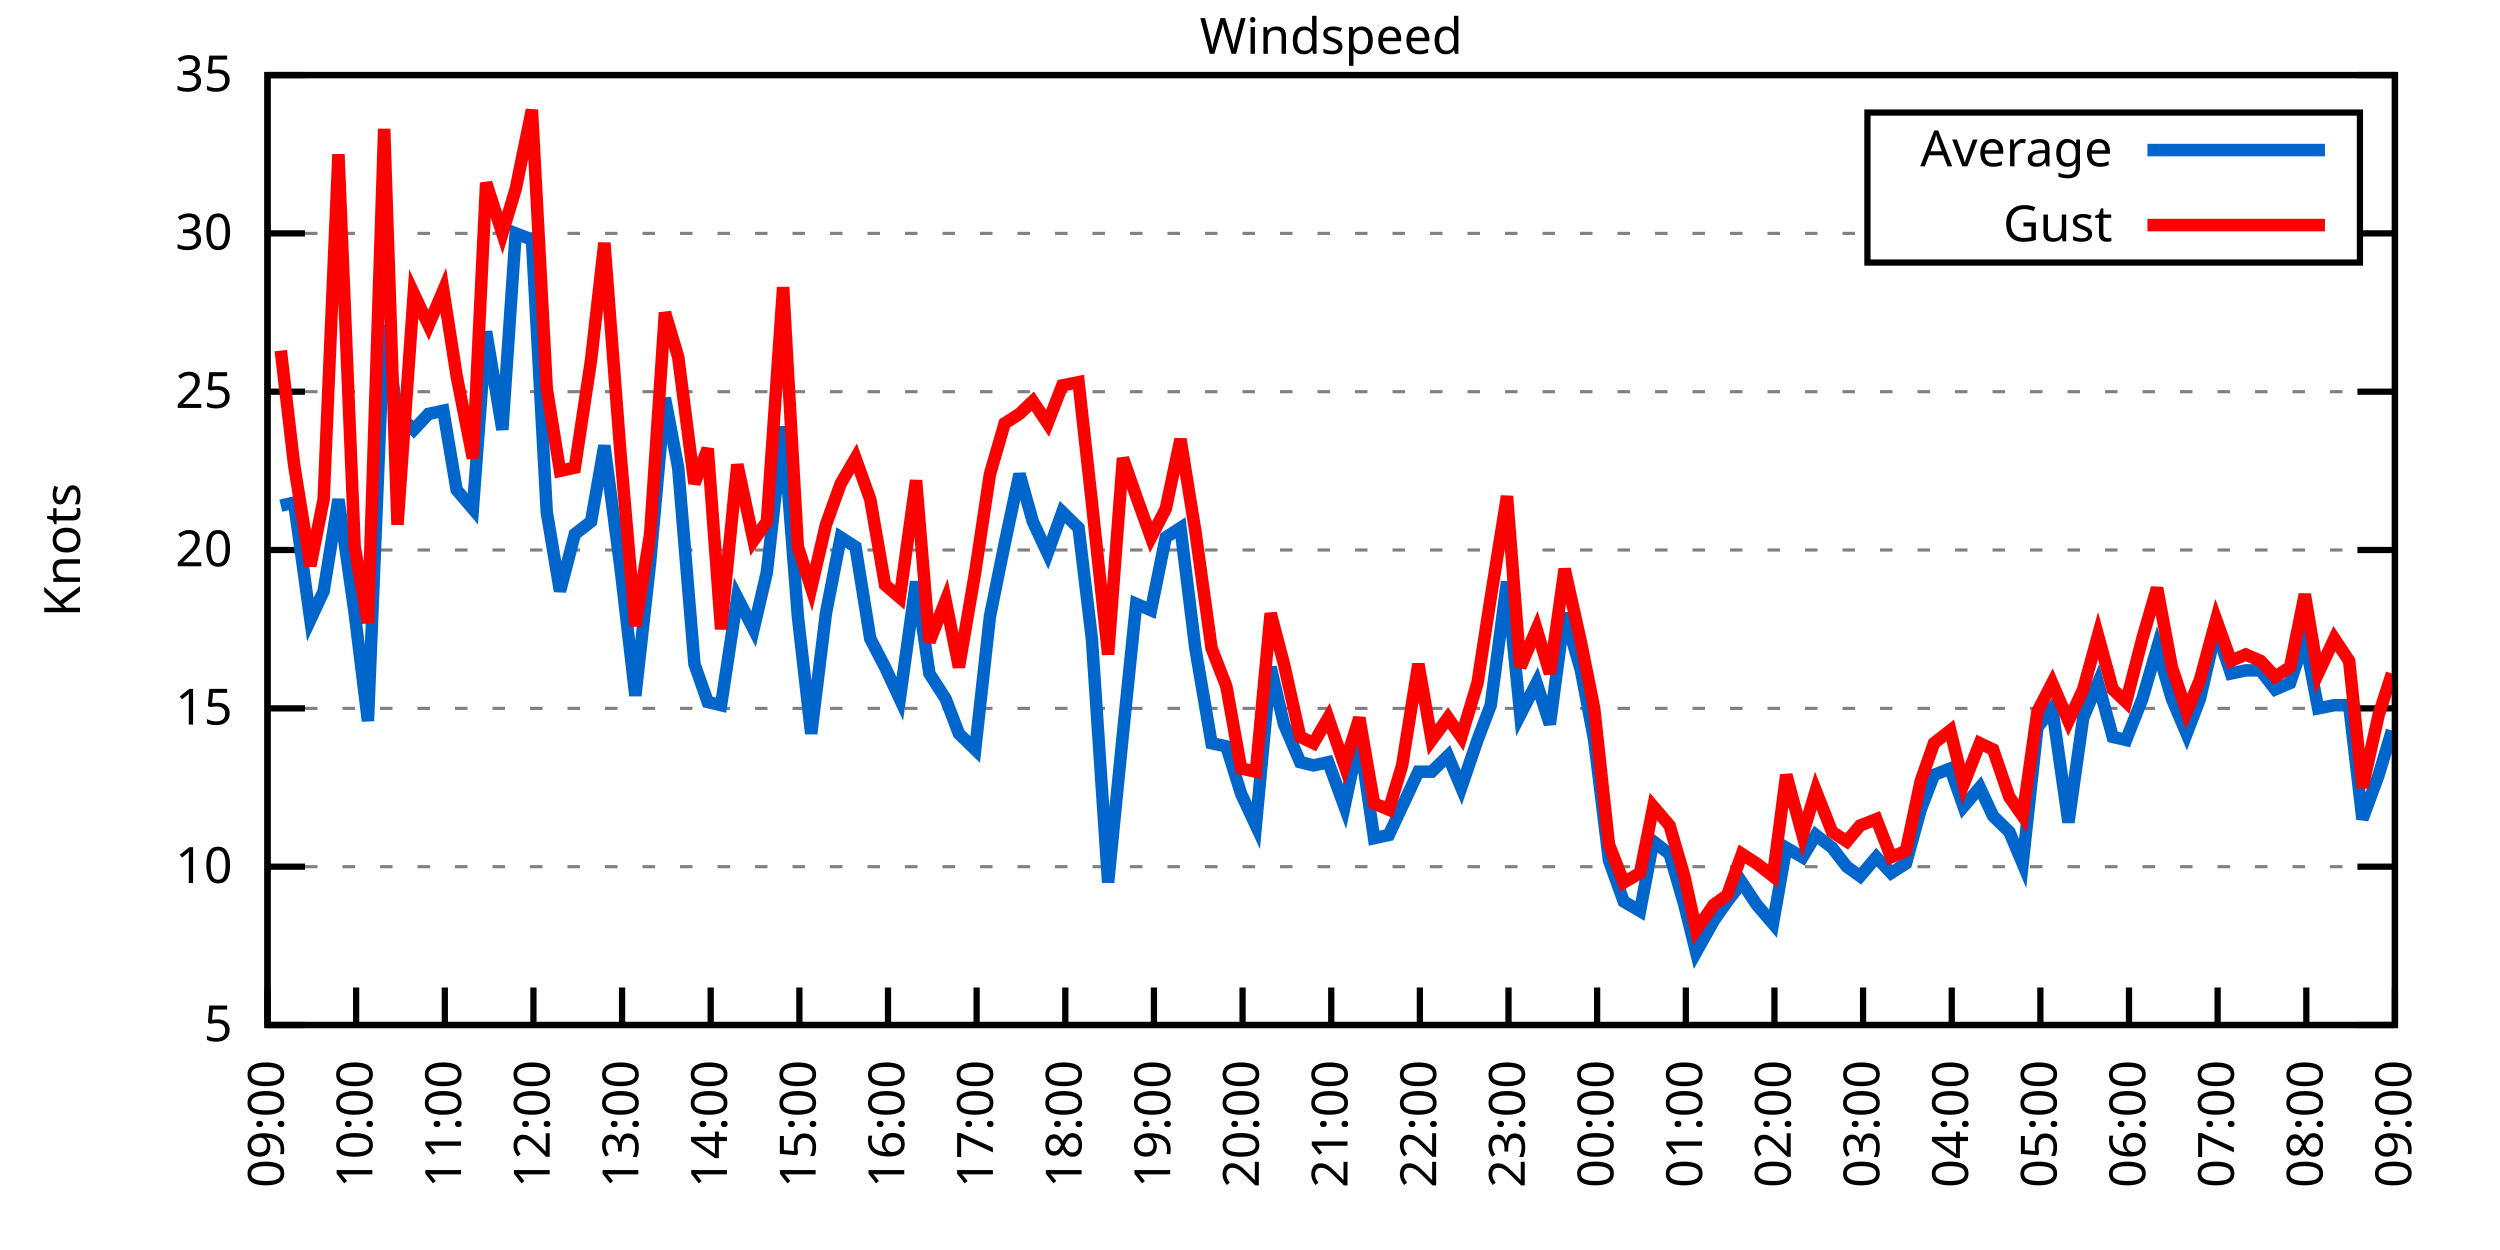
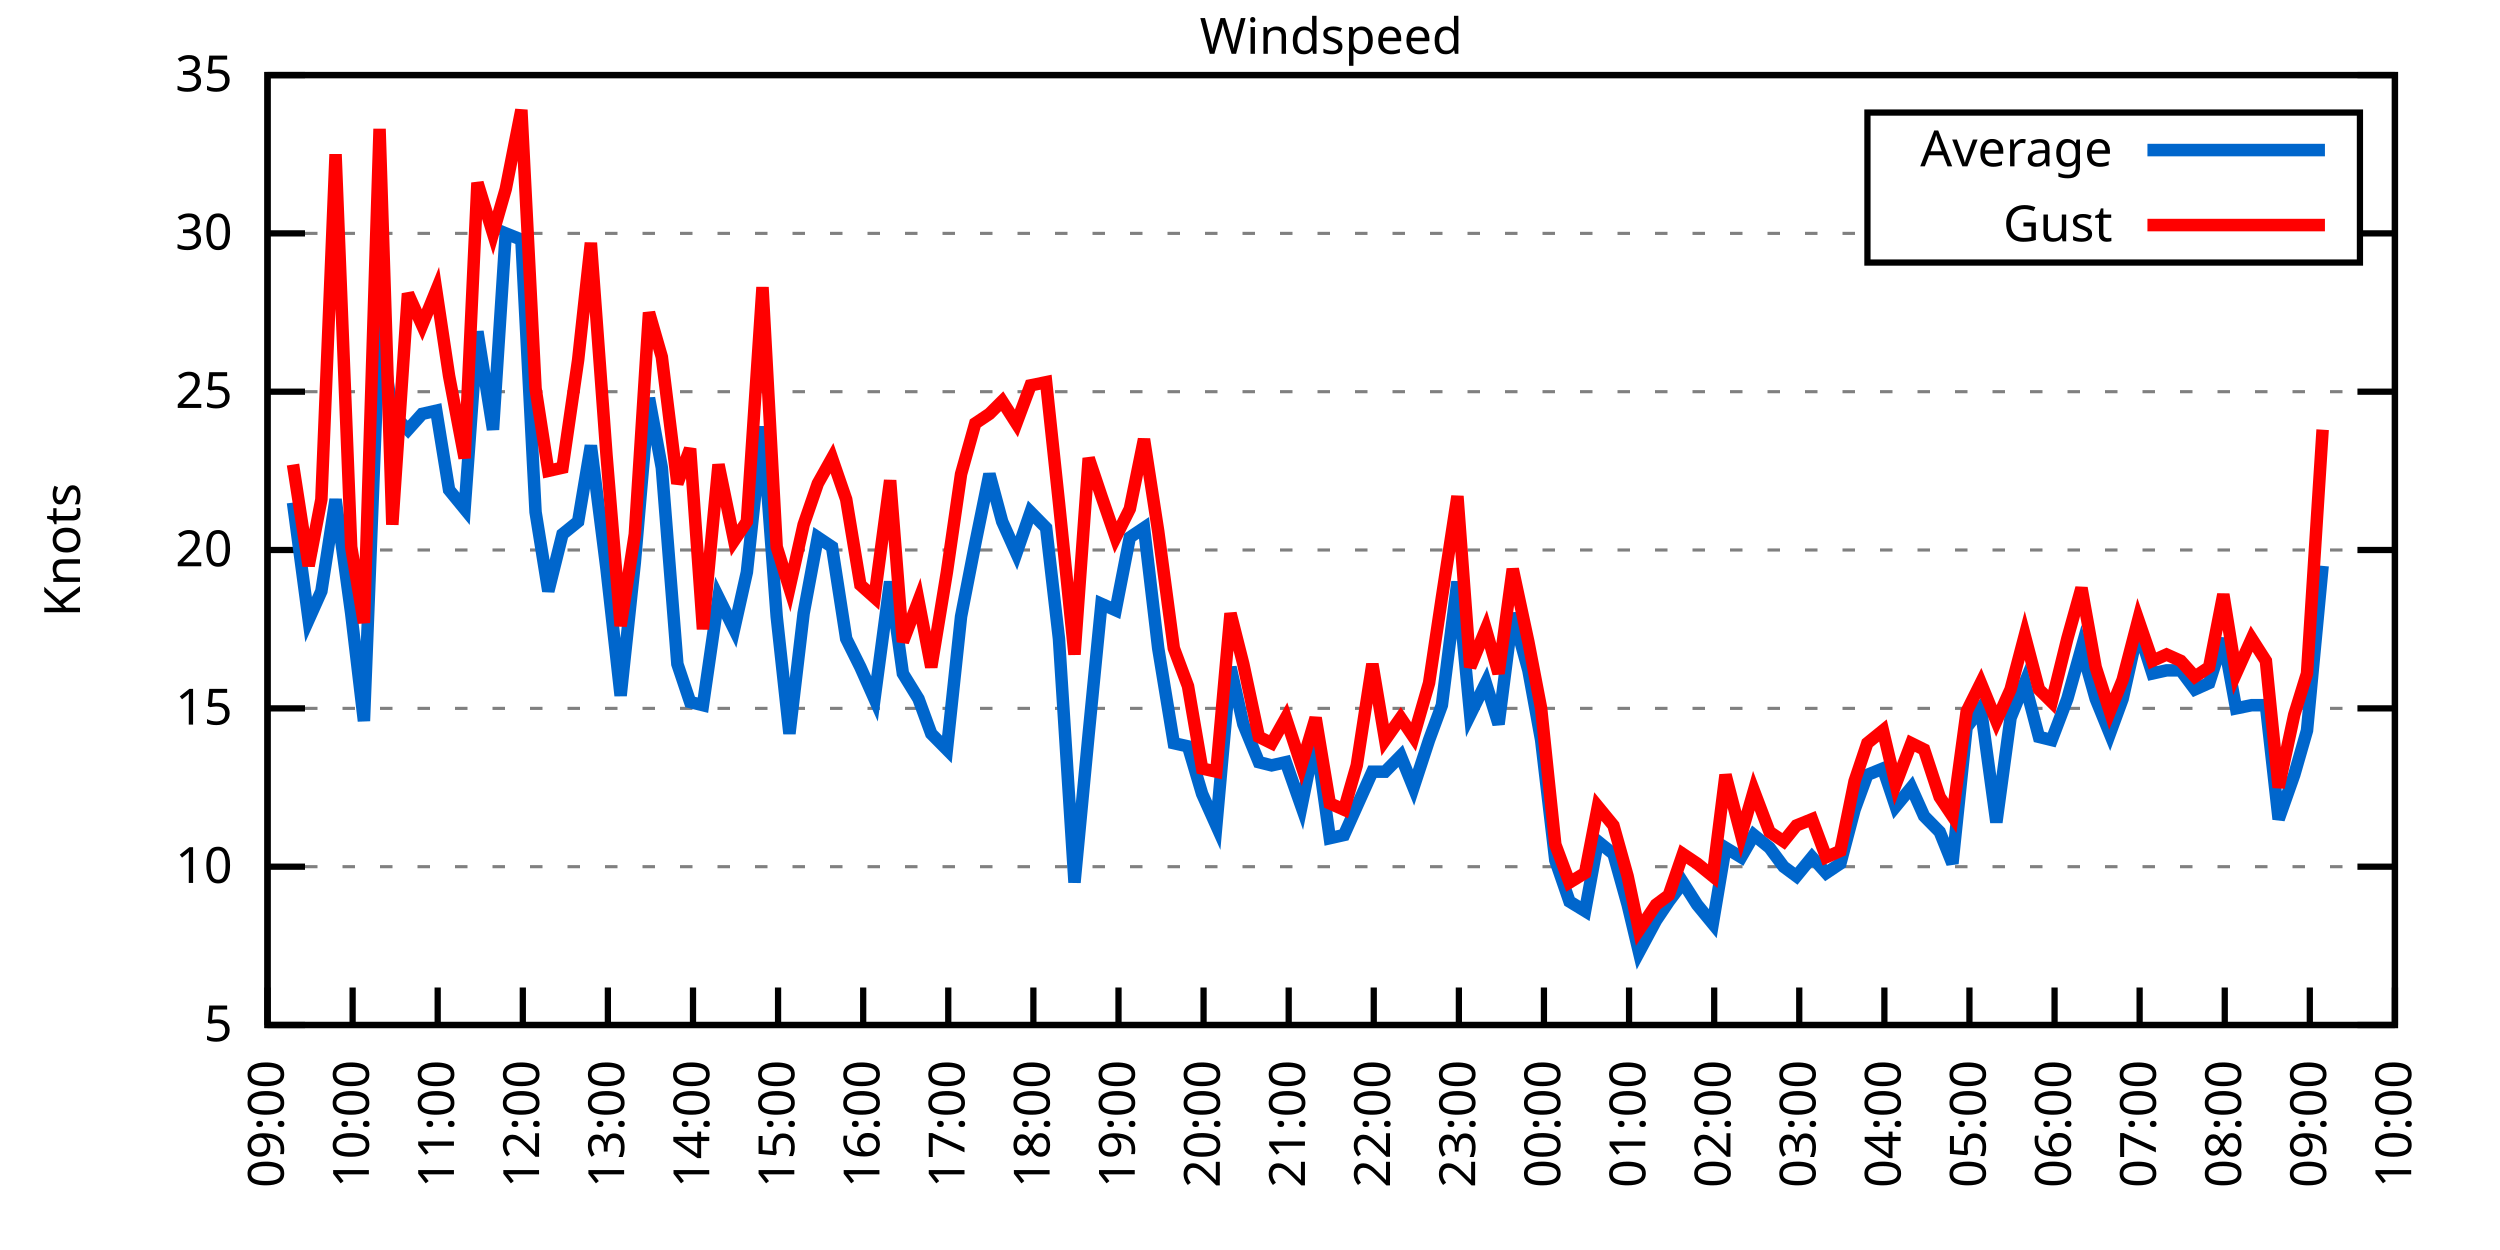
<svg xmlns="http://www.w3.org/2000/svg" xmlns:xlink="http://www.w3.org/1999/xlink" width="400" height="200" viewBox="0 0 400 200">
  <g id="gnuplot_canvas">
    <rect x="0" y="0" width="400" height="200" fill="none" />
    <defs>
      <circle id="gpDot" r="0.5" stroke-width="0.5" stroke="currentColor" />
      <path id="gpPt0" stroke-width="0.333" stroke="currentColor" d="M-1,0 h2 M0,-1 v2" />
      <path id="gpPt1" stroke-width="0.333" stroke="currentColor" d="M-1,-1 L1,1 M1,-1 L-1,1" />
      <path id="gpPt2" stroke-width="0.333" stroke="currentColor" d="M-1,0 L1,0 M0,-1 L0,1 M-1,-1 L1,1 M-1,1 L1,-1" />
      <rect id="gpPt3" stroke-width="0.333" stroke="currentColor" x="-1" y="-1" width="2" height="2" />
      <rect id="gpPt4" stroke-width="0.333" stroke="currentColor" fill="currentColor" x="-1" y="-1" width="2" height="2" />
      <circle id="gpPt5" stroke-width="0.333" stroke="currentColor" cx="0" cy="0" r="1" />
      <use xlink:href="#gpPt5" id="gpPt6" fill="currentColor" stroke="none" />
      <path id="gpPt7" stroke-width="0.333" stroke="currentColor" d="M0,-1.33 L-1.33,0.67 L1.33,0.67 z" />
      <use xlink:href="#gpPt7" id="gpPt8" fill="currentColor" stroke="none" />
      <use xlink:href="#gpPt7" id="gpPt9" stroke="currentColor" transform="rotate(180)" />
      <use xlink:href="#gpPt9" id="gpPt10" fill="currentColor" stroke="none" />
      <use xlink:href="#gpPt3" id="gpPt11" stroke="currentColor" transform="rotate(45)" />
      <use xlink:href="#gpPt11" id="gpPt12" fill="currentColor" stroke="none" />
      <path id="gpPt13" stroke-width="0.333" stroke="currentColor" d="M0,1.330 L1.265,0.411 L0.782,-1.067 L-0.782,-1.076 L-1.265,0.411 z" />
      <use xlink:href="#gpPt13" id="gpPt14" fill="currentColor" stroke="none" />
      <filter id="textbox" filterUnits="objectBoundingBox" x="0" y="0" height="1" width="1">
        <feFlood flood-color="white" flood-opacity="1" result="bgnd" />
        <feComposite in="SourceGraphic" in2="bgnd" operator="atop" />
      </filter>
      <filter id="greybox" filterUnits="objectBoundingBox" x="0" y="0" height="1" width="1">
        <feFlood flood-color="lightgrey" flood-opacity="1" result="grey" />
        <feComposite in="SourceGraphic" in2="grey" operator="atop" />
      </filter>
    </defs>
    <g fill="none" color="white" stroke="currentColor" stroke-width="1.00" stroke-linecap="butt" stroke-linejoin="miter">
</g>
    <g fill="none" color="black" stroke="currentColor" stroke-width="1.00" stroke-linecap="butt" stroke-linejoin="miter">
      <g stroke="none" shape-rendering="crispEdges">
        <polygon fill="rgb(255, 255, 255)" points="42.80,164.00 383.18,164.00 383.18,12.02 42.80,12.02 " />
      </g>
    </g>
    <g fill="none" color="black" stroke="currentColor" stroke-width="1.00" stroke-linecap="butt" stroke-linejoin="miter">
</g>
    <g fill="none" color="black" stroke="black" stroke-width="0.50" stroke-linecap="butt" stroke-linejoin="miter">
</g>
    <g fill="none" color="gray" stroke="currentColor" stroke-width="0.50" stroke-linecap="butt" stroke-linejoin="miter">
      <path stroke="gray" stroke-dasharray="2,4" class="gridline" d="M42.80,164.00 L383.19,164.00  " />
    </g>
    <g fill="none" color="gray" stroke="gray" stroke-width="1.00" stroke-linecap="butt" stroke-linejoin="miter">
</g>
    <g fill="none" color="black" stroke="currentColor" stroke-width="1.00" stroke-linecap="butt" stroke-linejoin="miter">
      <path stroke="black" d="M42.80,164.00 L48.80,164.00 M383.19,164.00 L377.19,164.00  " />
      <g transform="translate(37.20,166.60)" stroke="none" fill="black" font-family="Sans" font-size="8.00" text-anchor="end">
        <text>
          <tspan font-family="Sans"> 5</tspan>
        </text>
      </g>
    </g>
    <g fill="none" color="black" stroke="currentColor" stroke-width="1.00" stroke-linecap="butt" stroke-linejoin="miter">
</g>
    <g fill="none" color="black" stroke="black" stroke-width="0.50" stroke-linecap="butt" stroke-linejoin="miter">
</g>
    <g fill="none" color="gray" stroke="currentColor" stroke-width="0.50" stroke-linecap="butt" stroke-linejoin="miter">
      <path stroke="gray" stroke-dasharray="2,4" class="gridline" d="M42.80,138.67 L383.19,138.67  " />
    </g>
    <g fill="none" color="gray" stroke="gray" stroke-width="1.00" stroke-linecap="butt" stroke-linejoin="miter">
</g>
    <g fill="none" color="black" stroke="currentColor" stroke-width="1.00" stroke-linecap="butt" stroke-linejoin="miter">
      <path stroke="black" d="M42.80,138.67 L48.80,138.67 M383.19,138.67 L377.19,138.67  " />
      <g transform="translate(37.20,141.27)" stroke="none" fill="black" font-family="Sans" font-size="8.00" text-anchor="end">
        <text>
          <tspan font-family="Sans"> 10</tspan>
        </text>
      </g>
    </g>
    <g fill="none" color="black" stroke="currentColor" stroke-width="1.00" stroke-linecap="butt" stroke-linejoin="miter">
</g>
    <g fill="none" color="black" stroke="black" stroke-width="0.50" stroke-linecap="butt" stroke-linejoin="miter">
</g>
    <g fill="none" color="gray" stroke="currentColor" stroke-width="0.50" stroke-linecap="butt" stroke-linejoin="miter">
      <path stroke="gray" stroke-dasharray="2,4" class="gridline" d="M42.80,113.34 L383.19,113.34  " />
    </g>
    <g fill="none" color="gray" stroke="gray" stroke-width="1.00" stroke-linecap="butt" stroke-linejoin="miter">
</g>
    <g fill="none" color="black" stroke="currentColor" stroke-width="1.00" stroke-linecap="butt" stroke-linejoin="miter">
      <path stroke="black" d="M42.80,113.34 L48.80,113.34 M383.19,113.34 L377.19,113.34  " />
      <g transform="translate(37.20,115.94)" stroke="none" fill="black" font-family="Sans" font-size="8.00" text-anchor="end">
        <text>
          <tspan font-family="Sans"> 15</tspan>
        </text>
      </g>
    </g>
    <g fill="none" color="black" stroke="currentColor" stroke-width="1.00" stroke-linecap="butt" stroke-linejoin="miter">
</g>
    <g fill="none" color="black" stroke="black" stroke-width="0.50" stroke-linecap="butt" stroke-linejoin="miter">
</g>
    <g fill="none" color="gray" stroke="currentColor" stroke-width="0.50" stroke-linecap="butt" stroke-linejoin="miter">
      <path stroke="gray" stroke-dasharray="2,4" class="gridline" d="M42.80,88.00 L383.19,88.00  " />
    </g>
    <g fill="none" color="gray" stroke="gray" stroke-width="1.00" stroke-linecap="butt" stroke-linejoin="miter">
</g>
    <g fill="none" color="black" stroke="currentColor" stroke-width="1.00" stroke-linecap="butt" stroke-linejoin="miter">
      <path stroke="black" d="M42.80,88.00 L48.80,88.00 M383.19,88.00 L377.19,88.00  " />
      <g transform="translate(37.20,90.60)" stroke="none" fill="black" font-family="Sans" font-size="8.00" text-anchor="end">
        <text>
          <tspan font-family="Sans"> 20</tspan>
        </text>
      </g>
    </g>
    <g fill="none" color="black" stroke="currentColor" stroke-width="1.00" stroke-linecap="butt" stroke-linejoin="miter">
</g>
    <g fill="none" color="black" stroke="black" stroke-width="0.50" stroke-linecap="butt" stroke-linejoin="miter">
</g>
    <g fill="none" color="gray" stroke="currentColor" stroke-width="0.50" stroke-linecap="butt" stroke-linejoin="miter">
      <path stroke="gray" stroke-dasharray="2,4" class="gridline" d="M42.80,62.67 L383.19,62.67  " />
    </g>
    <g fill="none" color="gray" stroke="gray" stroke-width="1.00" stroke-linecap="butt" stroke-linejoin="miter">
</g>
    <g fill="none" color="black" stroke="currentColor" stroke-width="1.00" stroke-linecap="butt" stroke-linejoin="miter">
      <path stroke="black" d="M42.80,62.67 L48.80,62.67 M383.19,62.67 L377.19,62.67  " />
      <g transform="translate(37.20,65.27)" stroke="none" fill="black" font-family="Sans" font-size="8.00" text-anchor="end">
        <text>
          <tspan font-family="Sans"> 25</tspan>
        </text>
      </g>
    </g>
    <g fill="none" color="black" stroke="currentColor" stroke-width="1.00" stroke-linecap="butt" stroke-linejoin="miter">
</g>
    <g fill="none" color="black" stroke="black" stroke-width="0.50" stroke-linecap="butt" stroke-linejoin="miter">
</g>
    <g fill="none" color="gray" stroke="currentColor" stroke-width="0.50" stroke-linecap="butt" stroke-linejoin="miter">
      <path stroke="gray" stroke-dasharray="2,4" class="gridline" d="M42.80,37.34 L298.79,37.34 M377.59,37.34 L383.19,37.34  " />
    </g>
    <g fill="none" color="gray" stroke="gray" stroke-width="1.00" stroke-linecap="butt" stroke-linejoin="miter">
</g>
    <g fill="none" color="black" stroke="currentColor" stroke-width="1.00" stroke-linecap="butt" stroke-linejoin="miter">
      <path stroke="black" d="M42.80,37.34 L48.80,37.34 M383.19,37.34 L377.19,37.34  " />
      <g transform="translate(37.20,39.94)" stroke="none" fill="black" font-family="Sans" font-size="8.00" text-anchor="end">
        <text>
          <tspan font-family="Sans"> 30</tspan>
        </text>
      </g>
    </g>
    <g fill="none" color="black" stroke="currentColor" stroke-width="1.00" stroke-linecap="butt" stroke-linejoin="miter">
</g>
    <g fill="none" color="black" stroke="black" stroke-width="0.50" stroke-linecap="butt" stroke-linejoin="miter">
</g>
    <g fill="none" color="gray" stroke="currentColor" stroke-width="0.50" stroke-linecap="butt" stroke-linejoin="miter">
      <path stroke="gray" stroke-dasharray="2,4" class="gridline" d="M42.80,12.01 L383.19,12.01  " />
    </g>
    <g fill="none" color="gray" stroke="gray" stroke-width="1.00" stroke-linecap="butt" stroke-linejoin="miter">
</g>
    <g fill="none" color="black" stroke="currentColor" stroke-width="1.00" stroke-linecap="butt" stroke-linejoin="miter">
      <path stroke="black" d="M42.80,12.01 L48.80,12.01 M383.19,12.01 L377.19,12.01  " />
      <g transform="translate(37.20,14.61)" stroke="none" fill="black" font-family="Sans" font-size="8.00" text-anchor="end">
        <text>
          <tspan font-family="Sans"> 35</tspan>
        </text>
      </g>
    </g>
    <g fill="none" color="black" stroke="currentColor" stroke-width="1.00" stroke-linecap="butt" stroke-linejoin="miter">
      <path stroke="black" d="M42.80,164.00 L42.80,158.00  " />
      <g transform="translate(45.40,169.60) rotate(270.00)" stroke="none" fill="black" font-family="Sans" font-size="8.00" text-anchor="end">
        <text>
          <tspan font-family="Sans">09:00</tspan>
        </text>
      </g>
    </g>
    <g fill="none" color="black" stroke="currentColor" stroke-width="1.00" stroke-linecap="butt" stroke-linejoin="miter">
-       <path stroke="black" d="M56.98,164.00 L56.98,158.00  " />
-       <g transform="translate(59.58,169.60) rotate(270.00)" stroke="none" fill="black" font-family="Sans" font-size="8.00" text-anchor="end">
+       <path stroke="black" d="M56.42,164.00 L56.42,158.00  " />
+       <g transform="translate(59.02,169.60) rotate(270.00)" stroke="none" fill="black" font-family="Sans" font-size="8.00" text-anchor="end">
        <text>
          <tspan font-family="Sans">10:00</tspan>
        </text>
      </g>
    </g>
    <g fill="none" color="black" stroke="currentColor" stroke-width="1.00" stroke-linecap="butt" stroke-linejoin="miter">
-       <path stroke="black" d="M71.17,164.00 L71.17,158.00  " />
-       <g transform="translate(73.77,169.60) rotate(270.00)" stroke="none" fill="black" font-family="Sans" font-size="8.00" text-anchor="end">
+       <path stroke="black" d="M70.03,164.00 L70.03,158.00  " />
+       <g transform="translate(72.63,169.60) rotate(270.00)" stroke="none" fill="black" font-family="Sans" font-size="8.00" text-anchor="end">
        <text>
          <tspan font-family="Sans">11:00</tspan>
        </text>
      </g>
    </g>
    <g fill="none" color="black" stroke="currentColor" stroke-width="1.00" stroke-linecap="butt" stroke-linejoin="miter">
-       <path stroke="black" d="M85.35,164.00 L85.35,158.00  " />
-       <g transform="translate(87.95,169.60) rotate(270.00)" stroke="none" fill="black" font-family="Sans" font-size="8.00" text-anchor="end">
+       <path stroke="black" d="M83.65,164.00 L83.65,158.00  " />
+       <g transform="translate(86.25,169.60) rotate(270.00)" stroke="none" fill="black" font-family="Sans" font-size="8.00" text-anchor="end">
        <text>
          <tspan font-family="Sans">12:00</tspan>
        </text>
      </g>
    </g>
    <g fill="none" color="black" stroke="currentColor" stroke-width="1.00" stroke-linecap="butt" stroke-linejoin="miter">
-       <path stroke="black" d="M99.53,164.00 L99.53,158.00  " />
-       <g transform="translate(102.13,169.60) rotate(270.00)" stroke="none" fill="black" font-family="Sans" font-size="8.00" text-anchor="end">
+       <path stroke="black" d="M97.26,164.00 L97.26,158.00  " />
+       <g transform="translate(99.86,169.60) rotate(270.00)" stroke="none" fill="black" font-family="Sans" font-size="8.00" text-anchor="end">
        <text>
          <tspan font-family="Sans">13:00</tspan>
        </text>
      </g>
    </g>
    <g fill="none" color="black" stroke="currentColor" stroke-width="1.00" stroke-linecap="butt" stroke-linejoin="miter">
-       <path stroke="black" d="M113.71,164.00 L113.71,158.00  " />
-       <g transform="translate(116.31,169.60) rotate(270.00)" stroke="none" fill="black" font-family="Sans" font-size="8.00" text-anchor="end">
+       <path stroke="black" d="M110.88,164.00 L110.88,158.00  " />
+       <g transform="translate(113.48,169.60) rotate(270.00)" stroke="none" fill="black" font-family="Sans" font-size="8.00" text-anchor="end">
        <text>
          <tspan font-family="Sans">14:00</tspan>
        </text>
      </g>
    </g>
    <g fill="none" color="black" stroke="currentColor" stroke-width="1.00" stroke-linecap="butt" stroke-linejoin="miter">
-       <path stroke="black" d="M127.90,164.00 L127.90,158.00  " />
-       <g transform="translate(130.50,169.60) rotate(270.00)" stroke="none" fill="black" font-family="Sans" font-size="8.00" text-anchor="end">
+       <path stroke="black" d="M124.49,164.00 L124.49,158.00  " />
+       <g transform="translate(127.09,169.60) rotate(270.00)" stroke="none" fill="black" font-family="Sans" font-size="8.00" text-anchor="end">
        <text>
          <tspan font-family="Sans">15:00</tspan>
        </text>
      </g>
    </g>
    <g fill="none" color="black" stroke="currentColor" stroke-width="1.00" stroke-linecap="butt" stroke-linejoin="miter">
-       <path stroke="black" d="M142.08,164.00 L142.08,158.00  " />
-       <g transform="translate(144.68,169.60) rotate(270.00)" stroke="none" fill="black" font-family="Sans" font-size="8.00" text-anchor="end">
+       <path stroke="black" d="M138.11,164.00 L138.11,158.00  " />
+       <g transform="translate(140.71,169.60) rotate(270.00)" stroke="none" fill="black" font-family="Sans" font-size="8.00" text-anchor="end">
        <text>
          <tspan font-family="Sans">16:00</tspan>
        </text>
      </g>
    </g>
    <g fill="none" color="black" stroke="currentColor" stroke-width="1.00" stroke-linecap="butt" stroke-linejoin="miter">
-       <path stroke="black" d="M156.26,164.00 L156.26,158.00  " />
-       <g transform="translate(158.86,169.60) rotate(270.00)" stroke="none" fill="black" font-family="Sans" font-size="8.00" text-anchor="end">
+       <path stroke="black" d="M151.72,164.00 L151.72,158.00  " />
+       <g transform="translate(154.32,169.60) rotate(270.00)" stroke="none" fill="black" font-family="Sans" font-size="8.00" text-anchor="end">
        <text>
          <tspan font-family="Sans">17:00</tspan>
        </text>
      </g>
    </g>
    <g fill="none" color="black" stroke="currentColor" stroke-width="1.00" stroke-linecap="butt" stroke-linejoin="miter">
-       <path stroke="black" d="M170.45,164.00 L170.45,158.00  " />
-       <g transform="translate(173.05,169.60) rotate(270.00)" stroke="none" fill="black" font-family="Sans" font-size="8.00" text-anchor="end">
+       <path stroke="black" d="M165.34,164.00 L165.34,158.00  " />
+       <g transform="translate(167.94,169.60) rotate(270.00)" stroke="none" fill="black" font-family="Sans" font-size="8.00" text-anchor="end">
        <text>
          <tspan font-family="Sans">18:00</tspan>
        </text>
      </g>
    </g>
    <g fill="none" color="black" stroke="currentColor" stroke-width="1.00" stroke-linecap="butt" stroke-linejoin="miter">
-       <path stroke="black" d="M184.63,164.00 L184.63,158.00  " />
-       <g transform="translate(187.23,169.60) rotate(270.00)" stroke="none" fill="black" font-family="Sans" font-size="8.00" text-anchor="end">
+       <path stroke="black" d="M178.96,164.00 L178.96,158.00  " />
+       <g transform="translate(181.56,169.60) rotate(270.00)" stroke="none" fill="black" font-family="Sans" font-size="8.00" text-anchor="end">
        <text>
          <tspan font-family="Sans">19:00</tspan>
        </text>
      </g>
    </g>
    <g fill="none" color="black" stroke="currentColor" stroke-width="1.00" stroke-linecap="butt" stroke-linejoin="miter">
-       <path stroke="black" d="M198.81,164.00 L198.81,158.00  " />
-       <g transform="translate(201.41,169.60) rotate(270.00)" stroke="none" fill="black" font-family="Sans" font-size="8.00" text-anchor="end">
+       <path stroke="black" d="M192.57,164.00 L192.57,158.00  " />
+       <g transform="translate(195.17,169.60) rotate(270.00)" stroke="none" fill="black" font-family="Sans" font-size="8.00" text-anchor="end">
        <text>
          <tspan font-family="Sans">20:00</tspan>
        </text>
      </g>
    </g>
    <g fill="none" color="black" stroke="currentColor" stroke-width="1.00" stroke-linecap="butt" stroke-linejoin="miter">
-       <path stroke="black" d="M213.00,164.00 L213.00,158.00  " />
-       <g transform="translate(215.60,169.60) rotate(270.00)" stroke="none" fill="black" font-family="Sans" font-size="8.00" text-anchor="end">
+       <path stroke="black" d="M206.19,164.00 L206.19,158.00  " />
+       <g transform="translate(208.79,169.60) rotate(270.00)" stroke="none" fill="black" font-family="Sans" font-size="8.00" text-anchor="end">
        <text>
          <tspan font-family="Sans">21:00</tspan>
        </text>
      </g>
    </g>
    <g fill="none" color="black" stroke="currentColor" stroke-width="1.00" stroke-linecap="butt" stroke-linejoin="miter">
-       <path stroke="black" d="M227.18,164.00 L227.18,158.00  " />
-       <g transform="translate(229.78,169.60) rotate(270.00)" stroke="none" fill="black" font-family="Sans" font-size="8.00" text-anchor="end">
+       <path stroke="black" d="M219.80,164.00 L219.80,158.00  " />
+       <g transform="translate(222.40,169.60) rotate(270.00)" stroke="none" fill="black" font-family="Sans" font-size="8.00" text-anchor="end">
        <text>
          <tspan font-family="Sans">22:00</tspan>
        </text>
      </g>
    </g>
    <g fill="none" color="black" stroke="currentColor" stroke-width="1.00" stroke-linecap="butt" stroke-linejoin="miter">
-       <path stroke="black" d="M241.36,164.00 L241.36,158.00  " />
-       <g transform="translate(243.96,169.60) rotate(270.00)" stroke="none" fill="black" font-family="Sans" font-size="8.00" text-anchor="end">
+       <path stroke="black" d="M233.42,164.00 L233.42,158.00  " />
+       <g transform="translate(236.02,169.60) rotate(270.00)" stroke="none" fill="black" font-family="Sans" font-size="8.00" text-anchor="end">
        <text>
          <tspan font-family="Sans">23:00</tspan>
        </text>
      </g>
    </g>
    <g fill="none" color="black" stroke="currentColor" stroke-width="1.00" stroke-linecap="butt" stroke-linejoin="miter">
-       <path stroke="black" d="M255.54,164.00 L255.54,158.00  " />
-       <g transform="translate(258.14,169.60) rotate(270.00)" stroke="none" fill="black" font-family="Sans" font-size="8.00" text-anchor="end">
+       <path stroke="black" d="M247.03,164.00 L247.03,158.00  " />
+       <g transform="translate(249.63,169.60) rotate(270.00)" stroke="none" fill="black" font-family="Sans" font-size="8.00" text-anchor="end">
        <text>
          <tspan font-family="Sans">00:00</tspan>
        </text>
      </g>
    </g>
    <g fill="none" color="black" stroke="currentColor" stroke-width="1.00" stroke-linecap="butt" stroke-linejoin="miter">
-       <path stroke="black" d="M269.73,164.00 L269.73,158.00  " />
-       <g transform="translate(272.33,169.60) rotate(270.00)" stroke="none" fill="black" font-family="Sans" font-size="8.00" text-anchor="end">
+       <path stroke="black" d="M260.65,164.00 L260.65,158.00  " />
+       <g transform="translate(263.25,169.60) rotate(270.00)" stroke="none" fill="black" font-family="Sans" font-size="8.00" text-anchor="end">
        <text>
          <tspan font-family="Sans">01:00</tspan>
        </text>
      </g>
    </g>
    <g fill="none" color="black" stroke="currentColor" stroke-width="1.00" stroke-linecap="butt" stroke-linejoin="miter">
-       <path stroke="black" d="M283.91,164.00 L283.91,158.00  " />
-       <g transform="translate(286.51,169.60) rotate(270.00)" stroke="none" fill="black" font-family="Sans" font-size="8.00" text-anchor="end">
+       <path stroke="black" d="M274.27,164.00 L274.27,158.00  " />
+       <g transform="translate(276.87,169.60) rotate(270.00)" stroke="none" fill="black" font-family="Sans" font-size="8.00" text-anchor="end">
        <text>
          <tspan font-family="Sans">02:00</tspan>
        </text>
      </g>
    </g>
    <g fill="none" color="black" stroke="currentColor" stroke-width="1.00" stroke-linecap="butt" stroke-linejoin="miter">
-       <path stroke="black" d="M298.09,164.00 L298.09,158.00  " />
-       <g transform="translate(300.69,169.60) rotate(270.00)" stroke="none" fill="black" font-family="Sans" font-size="8.00" text-anchor="end">
+       <path stroke="black" d="M287.88,164.00 L287.88,158.00  " />
+       <g transform="translate(290.48,169.60) rotate(270.00)" stroke="none" fill="black" font-family="Sans" font-size="8.00" text-anchor="end">
        <text>
          <tspan font-family="Sans">03:00</tspan>
        </text>
      </g>
    </g>
    <g fill="none" color="black" stroke="currentColor" stroke-width="1.00" stroke-linecap="butt" stroke-linejoin="miter">
-       <path stroke="black" d="M312.28,164.00 L312.28,158.00  " />
-       <g transform="translate(314.88,169.60) rotate(270.00)" stroke="none" fill="black" font-family="Sans" font-size="8.00" text-anchor="end">
+       <path stroke="black" d="M301.50,164.00 L301.50,158.00  " />
+       <g transform="translate(304.10,169.60) rotate(270.00)" stroke="none" fill="black" font-family="Sans" font-size="8.00" text-anchor="end">
        <text>
          <tspan font-family="Sans">04:00</tspan>
        </text>
      </g>
    </g>
    <g fill="none" color="black" stroke="currentColor" stroke-width="1.00" stroke-linecap="butt" stroke-linejoin="miter">
-       <path stroke="black" d="M326.46,164.00 L326.46,158.00  " />
-       <g transform="translate(329.06,169.60) rotate(270.00)" stroke="none" fill="black" font-family="Sans" font-size="8.00" text-anchor="end">
+       <path stroke="black" d="M315.11,164.00 L315.11,158.00  " />
+       <g transform="translate(317.71,169.60) rotate(270.00)" stroke="none" fill="black" font-family="Sans" font-size="8.00" text-anchor="end">
        <text>
          <tspan font-family="Sans">05:00</tspan>
        </text>
      </g>
    </g>
    <g fill="none" color="black" stroke="currentColor" stroke-width="1.00" stroke-linecap="butt" stroke-linejoin="miter">
-       <path stroke="black" d="M340.64,164.00 L340.64,158.00  " />
-       <g transform="translate(343.24,169.60) rotate(270.00)" stroke="none" fill="black" font-family="Sans" font-size="8.00" text-anchor="end">
+       <path stroke="black" d="M328.73,164.00 L328.73,158.00  " />
+       <g transform="translate(331.33,169.60) rotate(270.00)" stroke="none" fill="black" font-family="Sans" font-size="8.00" text-anchor="end">
        <text>
          <tspan font-family="Sans">06:00</tspan>
        </text>
      </g>
    </g>
    <g fill="none" color="black" stroke="currentColor" stroke-width="1.00" stroke-linecap="butt" stroke-linejoin="miter">
-       <path stroke="black" d="M354.82,164.00 L354.82,158.00  " />
-       <g transform="translate(357.42,169.60) rotate(270.00)" stroke="none" fill="black" font-family="Sans" font-size="8.00" text-anchor="end">
+       <path stroke="black" d="M342.34,164.00 L342.34,158.00  " />
+       <g transform="translate(344.94,169.60) rotate(270.00)" stroke="none" fill="black" font-family="Sans" font-size="8.00" text-anchor="end">
        <text>
          <tspan font-family="Sans">07:00</tspan>
        </text>
      </g>
    </g>
    <g fill="none" color="black" stroke="currentColor" stroke-width="1.00" stroke-linecap="butt" stroke-linejoin="miter">
-       <path stroke="black" d="M369.01,164.00 L369.01,158.00  " />
-       <g transform="translate(371.61,169.60) rotate(270.00)" stroke="none" fill="black" font-family="Sans" font-size="8.00" text-anchor="end">
+       <path stroke="black" d="M355.96,164.00 L355.96,158.00  " />
+       <g transform="translate(358.56,169.60) rotate(270.00)" stroke="none" fill="black" font-family="Sans" font-size="8.00" text-anchor="end">
        <text>
          <tspan font-family="Sans">08:00</tspan>
+         </text>
+       </g>
+     </g>
+     <g fill="none" color="black" stroke="currentColor" stroke-width="1.00" stroke-linecap="butt" stroke-linejoin="miter">
+       <path stroke="black" d="M369.57,164.00 L369.57,158.00  " />
+       <g transform="translate(372.17,169.60) rotate(270.00)" stroke="none" fill="black" font-family="Sans" font-size="8.00" text-anchor="end">
+         <text>
+           <tspan font-family="Sans">09:00</tspan>
        </text>
      </g>
    </g>
    <g fill="none" color="black" stroke="currentColor" stroke-width="1.00" stroke-linecap="butt" stroke-linejoin="miter">
      <path stroke="black" d="M383.19,164.00 L383.19,158.00  " />
      <g transform="translate(385.79,169.60) rotate(270.00)" stroke="none" fill="black" font-family="Sans" font-size="8.00" text-anchor="end">
        <text>
-           <tspan font-family="Sans">09:00</tspan>
+           <tspan font-family="Sans">10:00</tspan>
        </text>
      </g>
    </g>
    <g fill="none" color="black" stroke="currentColor" stroke-width="1.00" stroke-linecap="butt" stroke-linejoin="miter">
</g>
    <g fill="none" color="black" stroke="currentColor" stroke-width="1.00" stroke-linecap="butt" stroke-linejoin="miter">
      <path stroke="black" d="M42.80,12.01 L42.80,164.00 L383.19,164.00 L383.19,12.01 L42.80,12.01 Z  " />
    </g>
    <g fill="none" color="black" stroke="currentColor" stroke-width="1.00" stroke-linecap="butt" stroke-linejoin="miter">
</g>
    <g fill="none" color="black" stroke="currentColor" stroke-width="1.00" stroke-linecap="butt" stroke-linejoin="miter">
      <path stroke="black" d="M298.79,42.01 L298.79,18.01 L377.59,18.01 L377.59,42.01 L298.79,42.01 Z  " />
    </g>
    <g id="Windspeed_plot_1">
      <g fill="none" color="white" stroke="black" stroke-width="2.00" stroke-linecap="butt" stroke-linejoin="miter">
</g>
      <g fill="none" color="black" stroke="currentColor" stroke-width="2.00" stroke-linecap="butt" stroke-linejoin="miter">
        <g transform="translate(337.99,26.61)" stroke="none" fill="black" font-family="Sans" font-size="8.00" text-anchor="end">
          <text>
            <tspan font-family="Sans">Average</tspan>
          </text>
        </g>
      </g>
      <g fill="none" color="black" stroke="currentColor" stroke-width="2.00" stroke-linecap="butt" stroke-linejoin="miter">
-         <path stroke="rgb(  0, 102, 204)" d="M343.59,24.01 L371.99,24.01 M44.93,80.91 L47.05,80.41 L49.66,99.15 L51.78,94.59 L54.15,79.90 L56.75,98.14   L58.87,115.36 L61.47,52.03 L63.60,66.22 L66.20,68.75 L68.57,66.22 L70.93,65.71 L73.06,78.38 L75.66,81.42   L77.78,53.05 L80.38,68.75 L82.51,37.34 L85.11,38.35 L87.48,81.93 L89.60,94.59 L91.97,85.47 L94.57,83.45   L96.70,71.29 L99.30,91.04 L101.66,111.31 L104.02,90.03 L106.39,63.69 L108.51,74.83 L111.11,106.24 L113.24,112.32   L115.37,112.83 L117.97,95.60 L120.57,100.67 L122.70,91.55 L125.30,68.25 L127.66,98.64 L129.79,117.39 L132.15,98.14   L134.52,85.98 L136.88,87.50 L139.24,102.19 L141.61,106.75 L143.97,111.82 L146.57,93.07 L148.70,107.76 L151.30,111.82   L153.43,117.39 L156.03,119.92 L158.39,98.64 L160.75,86.99 L163.12,75.85 L165.25,83.45 L167.61,88.51 L169.97,81.93   L172.57,84.46 L174.70,102.19 L177.30,141.20 L179.67,117.39 L181.79,96.62 L184.16,97.63 L186.52,85.98 L188.88,84.46   L191.25,103.71 L193.85,118.91 L196.21,119.42 L198.58,127.02 L200.94,132.08 L203.30,106.75 L205.43,115.87 L208.03,121.95   L210.16,122.46 L212.52,121.95 L215.12,129.04 L217.49,117.90 L219.85,134.11 L222.21,133.60 L224.34,129.04 L226.94,123.47   L229.07,123.47 L231.67,120.94 L233.80,126.00 L236.40,118.40 L238.52,112.83 L241.12,93.07 L243.25,114.35 L245.85,109.28   L247.98,115.87 L250.34,98.14 L252.94,107.26 L255.07,118.40 L257.43,137.66 L259.80,144.24 L262.40,145.76 L264.53,134.62   L267.13,136.64 L269.49,144.75 L271.38,152.35 L274.22,147.28 L276.35,144.24 L278.71,141.20 L281.07,144.75 L283.67,147.79   L285.80,135.63 L288.40,137.15 L290.53,133.60 L293.13,135.63 L295.49,138.67 L297.62,140.19 L300.22,137.15 L302.58,139.68   L304.95,138.16 L307.31,129.55 L309.44,123.98 L312.04,122.96 L314.17,129.04 L316.77,126.00 L318.89,130.56 L321.49,133.10   L323.62,138.16 L325.99,116.38 L328.35,113.34 L330.95,131.58 L333.31,114.86 L335.68,109.28 L338.04,117.90 L340.17,118.40   L342.77,111.82 L345.13,103.71 L347.50,111.82 L349.86,117.39 L351.99,111.82 L354.59,100.67 L356.95,107.76 L359.32,107.26   L361.68,107.26 L364.04,110.30 L366.41,109.28 L368.77,102.19 L370.90,113.34 L373.50,112.83 L375.86,112.83 L377.99,131.07   L380.59,123.98 L382.72,116.88  " />
+         <path stroke="rgb(  0, 102, 204)" d="M343.59,24.01 L371.99,24.01 M46.88,80.41 L49.38,99.15 L51.42,94.59 L53.69,79.90 L56.19,98.14 L58.23,115.36   L60.73,52.03 L62.77,66.22 L65.27,68.75 L67.54,66.22 L69.80,65.71 L71.85,78.38 L74.34,81.42 L76.39,53.05   L78.88,68.75 L80.92,37.34 L83.42,38.35 L85.69,81.93 L87.73,94.59 L90.00,85.47 L92.50,83.45 L94.54,71.29   L97.04,91.04 L99.30,111.31 L101.57,90.03 L103.84,63.69 L105.89,74.83 L108.38,106.24 L110.42,112.32 L112.47,112.83   L114.96,95.60 L117.46,100.67 L119.50,91.55 L122.00,68.25 L124.27,98.64 L126.31,117.39 L128.58,98.14 L130.85,85.98   L133.12,87.50 L135.39,102.19 L137.66,106.75 L139.92,111.82 L142.42,93.07 L144.46,107.76 L146.96,111.82 L149.00,117.39   L151.50,119.92 L153.77,98.64 L156.04,86.99 L158.31,75.85 L160.35,83.45 L162.62,88.51 L164.89,81.93 L167.38,84.46   L169.43,102.19 L171.92,141.20 L174.19,117.39 L176.23,96.62 L178.50,97.63 L180.77,85.98 L183.04,84.46 L185.31,103.71   L187.81,118.91 L190.08,119.42 L192.34,127.02 L194.61,132.08 L196.88,106.75 L198.93,115.87 L201.42,121.95 L203.46,122.46   L205.73,121.95 L208.23,129.04 L210.50,117.90 L212.77,134.11 L215.04,133.60 L217.08,129.04 L219.58,123.47 L221.62,123.47   L224.11,120.94 L226.16,126.00 L228.65,118.40 L230.70,112.83 L233.19,93.07 L235.23,114.35 L237.73,109.28 L239.77,115.87   L242.04,98.14 L244.54,107.26 L246.58,118.40 L248.85,137.66 L251.12,144.24 L253.61,145.76 L255.66,134.62 L258.15,136.64   L260.42,144.75 L262.24,152.35 L264.96,147.28 L267.00,144.24 L269.27,141.20 L271.54,144.75 L274.04,147.79 L276.08,135.63   L278.58,137.15 L280.62,133.60 L283.12,135.63 L285.38,138.67 L287.43,140.19 L289.92,137.15 L292.19,139.68 L294.46,138.16   L296.73,129.55 L298.77,123.98 L301.27,122.96 L303.31,129.04 L305.81,126.00 L307.85,130.56 L310.35,133.10 L312.39,138.16   L314.66,116.38 L316.93,113.34 L319.42,131.58 L321.69,114.86 L323.96,109.28 L326.23,117.90 L328.27,118.40 L330.77,111.82   L333.04,103.71 L335.31,111.82 L337.58,117.39 L339.62,111.82 L342.12,100.67 L344.39,107.76 L346.65,107.26 L348.92,107.26   L351.19,110.30 L353.46,109.28 L355.73,102.19 L357.77,113.34 L360.27,112.83 L362.54,112.83 L364.58,131.07 L367.08,123.98   L369.12,116.88 L371.62,90.54  " />
      </g>
    </g>
    <g id="Windspeed_plot_2">
      <g fill="none" color="black" stroke="currentColor" stroke-width="2.00" stroke-linecap="butt" stroke-linejoin="miter">
        <g transform="translate(337.99,38.61)" stroke="none" fill="black" font-family="Sans" font-size="8.00" text-anchor="end">
          <text>
            <tspan font-family="Sans">Gust</tspan>
          </text>
        </g>
      </g>
      <g fill="none" color="black" stroke="currentColor" stroke-width="2.00" stroke-linecap="butt" stroke-linejoin="miter">
-         <path stroke="rgb(255,   0,   0)" d="M343.59,36.01 L371.99,36.01 M44.93,56.09 L47.05,74.33 L49.66,90.54 L51.78,79.90 L54.15,24.68 L56.75,87.50   L58.87,99.66 L61.47,20.62 L63.60,83.95 L66.20,46.97 L68.57,52.03 L70.93,46.46 L73.06,60.14 L75.66,73.31   L77.78,29.24 L80.38,37.34 L82.51,30.25 L85.11,17.58 L87.48,62.17 L89.60,75.34 L91.97,74.83 L94.57,57.61   L96.70,38.86 L99.30,72.81 L101.66,100.16 L104.02,85.47 L106.39,50.01 L108.51,57.10 L111.11,77.37 L113.24,71.79   L115.37,100.67 L117.97,74.33 L120.57,86.49 L122.70,83.45 L125.30,45.95 L127.66,87.50 L129.79,94.08 L132.15,83.95   L134.52,77.37 L136.88,73.31 L139.24,79.90 L141.61,93.58 L143.97,95.60 L146.57,76.86 L148.70,102.70 L151.30,96.11   L153.43,106.75 L156.03,91.55 L158.39,75.85 L160.75,67.74 L163.12,66.22 L165.25,64.19 L167.61,67.74 L169.97,61.66   L172.57,61.15 L174.70,80.41 L177.30,104.72 L179.67,73.31 L181.79,79.39 L184.16,85.98 L186.52,81.42 L188.88,70.27   L191.25,84.97 L193.85,103.71 L196.21,109.79 L198.58,122.96 L200.94,123.47 L203.30,98.14 L205.43,106.24 L208.03,117.90   L210.16,118.91 L212.52,114.86 L215.12,122.46 L217.49,114.86 L219.85,128.54 L222.21,129.55 L224.34,122.46 L226.94,106.24   L229.07,118.40 L231.67,114.86 L233.80,117.90 L236.40,109.28 L238.52,95.60 L241.12,79.39 L243.25,106.75 L245.85,100.67   L247.98,107.76 L250.34,91.04 L252.94,102.70 L255.07,113.34 L257.43,135.12 L259.80,141.20 L262.40,139.68 L264.53,129.04   L267.13,132.08 L269.49,140.19 L271.38,148.80 L274.22,144.75 L276.35,143.23 L278.71,136.64 L281.07,138.16 L283.67,140.19   L285.80,123.98 L288.40,133.60 L290.53,126.51 L293.13,133.10 L295.49,134.62 L297.62,132.08 L300.22,131.07 L302.58,137.15   L304.95,136.14 L307.31,124.99 L309.44,118.91 L312.04,116.88 L314.17,125.50 L316.77,118.91 L318.89,119.92 L321.49,127.52   L323.62,130.56 L325.99,113.84 L328.35,109.28 L330.95,115.36 L333.31,110.30 L335.68,101.68 L338.04,110.30 L340.17,112.32   L342.77,102.19 L345.13,94.08 L347.50,106.75 L349.86,113.84 L351.99,108.78 L354.59,99.15 L356.95,105.74 L359.32,104.72   L361.68,105.74 L364.04,108.27 L366.41,106.75 L368.77,95.10 L370.90,107.76 L373.50,102.19 L375.86,105.74 L377.99,126.00   L380.59,114.35 L382.72,107.76  " />
+         <path stroke="rgb(255,   0,   0)" d="M343.59,36.01 L371.99,36.01 M46.88,74.33 L49.38,90.54 L51.42,79.90 L53.69,24.68 L56.19,87.50 L58.23,99.66   L60.73,20.62 L62.77,83.95 L65.27,46.97 L67.54,52.03 L69.80,46.46 L71.85,60.14 L74.34,73.31 L76.39,29.24   L78.88,37.34 L80.92,30.25 L83.42,17.58 L85.69,62.17 L87.73,75.34 L90.00,74.83 L92.50,57.61 L94.54,38.86   L97.04,72.81 L99.30,100.16 L101.57,85.47 L103.84,50.01 L105.89,57.10 L108.38,77.37 L110.42,71.79 L112.47,100.67   L114.96,74.33 L117.46,86.49 L119.50,83.45 L122.00,45.95 L124.27,87.50 L126.31,94.08 L128.58,83.95 L130.85,77.37   L133.12,73.31 L135.39,79.90 L137.66,93.58 L139.92,95.60 L142.42,76.86 L144.46,102.70 L146.96,96.11 L149.00,106.75   L151.50,91.55 L153.77,75.85 L156.04,67.74 L158.31,66.22 L160.35,64.19 L162.62,67.74 L164.89,61.66 L167.38,61.15   L169.43,80.41 L171.92,104.72 L174.19,73.31 L176.23,79.39 L178.50,85.98 L180.77,81.42 L183.04,70.27 L185.31,84.97   L187.81,103.71 L190.08,109.79 L192.34,122.96 L194.61,123.47 L196.88,98.14 L198.93,106.24 L201.42,117.90 L203.46,118.91   L205.73,114.86 L208.23,122.46 L210.50,114.86 L212.77,128.54 L215.04,129.55 L217.08,122.46 L219.58,106.24 L221.62,118.40   L224.11,114.86 L226.16,117.90 L228.65,109.28 L230.70,95.60 L233.19,79.39 L235.23,106.75 L237.73,100.67 L239.77,107.76   L242.04,91.04 L244.54,102.70 L246.58,113.34 L248.85,135.12 L251.12,141.20 L253.61,139.68 L255.66,129.04 L258.15,132.08   L260.42,140.19 L262.24,148.80 L264.96,144.75 L267.00,143.23 L269.27,136.64 L271.54,138.16 L274.04,140.19 L276.08,123.98   L278.58,133.60 L280.62,126.51 L283.12,133.10 L285.38,134.62 L287.43,132.08 L289.92,131.07 L292.19,137.15 L294.46,136.14   L296.73,124.99 L298.77,118.91 L301.27,116.88 L303.31,125.50 L305.81,118.91 L307.85,119.92 L310.35,127.52 L312.39,130.56   L314.66,113.84 L316.93,109.28 L319.42,115.36 L321.69,110.30 L323.96,101.68 L326.23,110.30 L328.27,112.32 L330.77,102.19   L333.04,94.08 L335.31,106.75 L337.58,113.84 L339.62,108.78 L342.12,99.15 L344.39,105.74 L346.65,104.72 L348.92,105.74   L351.19,108.27 L353.46,106.75 L355.73,95.10 L357.77,107.76 L360.27,102.19 L362.54,105.74 L364.58,126.00 L367.08,114.35   L369.12,107.76 L371.62,68.75  " />
      </g>
    </g>
    <g fill="none" color="black" stroke="currentColor" stroke-width="2.00" stroke-linecap="butt" stroke-linejoin="miter">
</g>
    <g fill="none" color="black" stroke="black" stroke-width="1.00" stroke-linecap="butt" stroke-linejoin="miter">
</g>
    <g fill="none" color="black" stroke="currentColor" stroke-width="1.00" stroke-linecap="butt" stroke-linejoin="miter">
      <path stroke="black" d="M42.80,12.01 L42.80,164.00 L383.19,164.00 L383.19,12.01 L42.80,12.01 Z  " />
      <g transform="translate(12.80,88.01) rotate(270.00)" stroke="none" fill="black" font-family="Sans" font-size="8.00" text-anchor="middle">
        <text>
          <tspan font-family="Sans">Knots</tspan>
        </text>
      </g>
    </g>
    <g fill="none" color="black" stroke="currentColor" stroke-width="1.00" stroke-linecap="butt" stroke-linejoin="miter">
</g>
    <g fill="none" color="black" stroke="currentColor" stroke-width="1.00" stroke-linecap="butt" stroke-linejoin="miter">
      <g transform="translate(212.99,8.61)" stroke="none" fill="black" font-family="Sans" font-size="8.00" text-anchor="middle">
        <text>
          <tspan font-family="Sans">Windspeed</tspan>
        </text>
      </g>
    </g>
    <g fill="none" color="black" stroke="currentColor" stroke-width="1.00" stroke-linecap="butt" stroke-linejoin="miter">
</g>
  </g>
</svg>
